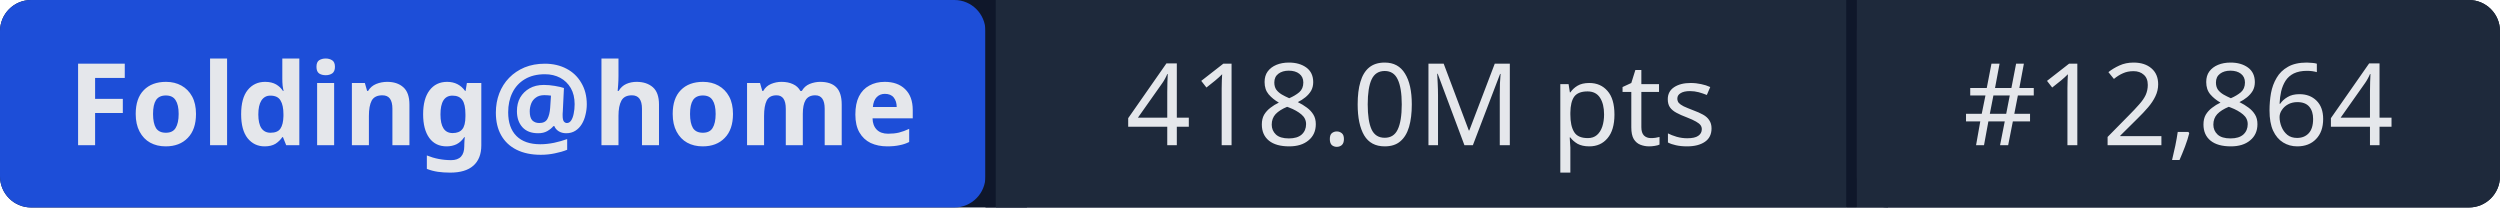
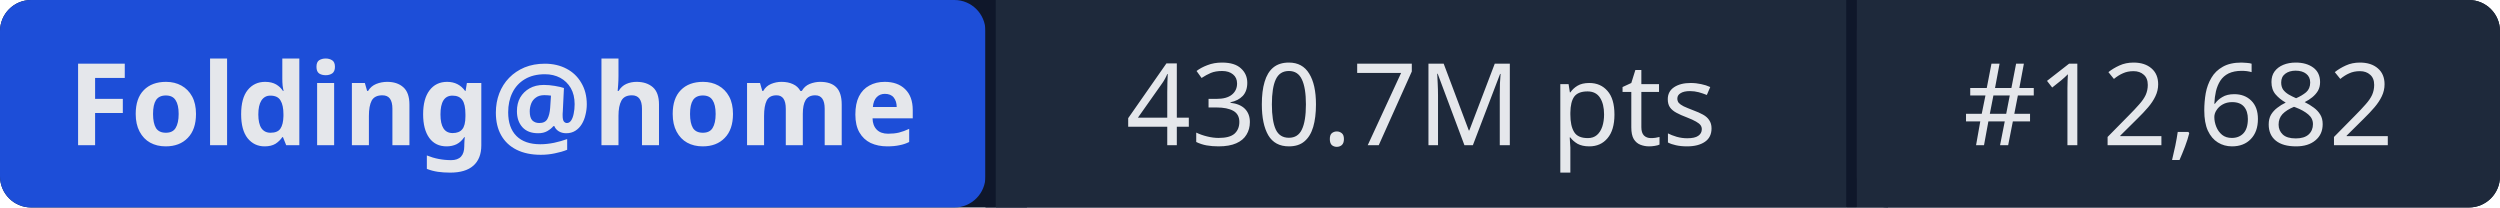
- <svg xmlns="http://www.w3.org/2000/svg" width="241" height="20" role="img" aria-label="Folding@home: 418.0M pts | #12,864">
+ <svg xmlns="http://www.w3.org/2000/svg" width="241" height="20" role="img" aria-label="Folding@home: 430.7M pts | #12,682">
  <rect width="241" height="20" rx="3" fill="#0f172a" />
  <rect x="0" width="95" height="20" rx="3" fill="#1d4ed8" />
  <rect x="95" width="1" height="20" fill="#0f172a" />
  <rect x="96" width="82" height="20" fill="#1e293b" />
  <rect x="178" width="1" height="20" fill="#0f172a" />
  <rect x="179" width="62" height="20" rx="3" fill="#1e293b" />
  <rect x="96" width="3" height="20" fill="#1e293b" />
  <rect x="179" width="3" height="20" fill="#1e293b" />
  <g fill="#e5e7eb" font-family="system-ui,sans-serif" font-size="11" text-anchor="middle">
    <text x="47.5" y="14" font-weight="600">Folding@home</text>
-     <text x="137" y="14">418.0M pts</text>
-     <text x="210" y="14">#12,864</text>
+     <text x="137" y="14">430.7M pts</text>
+     <text x="210" y="14">#12,682</text>
  </g>
</svg>
